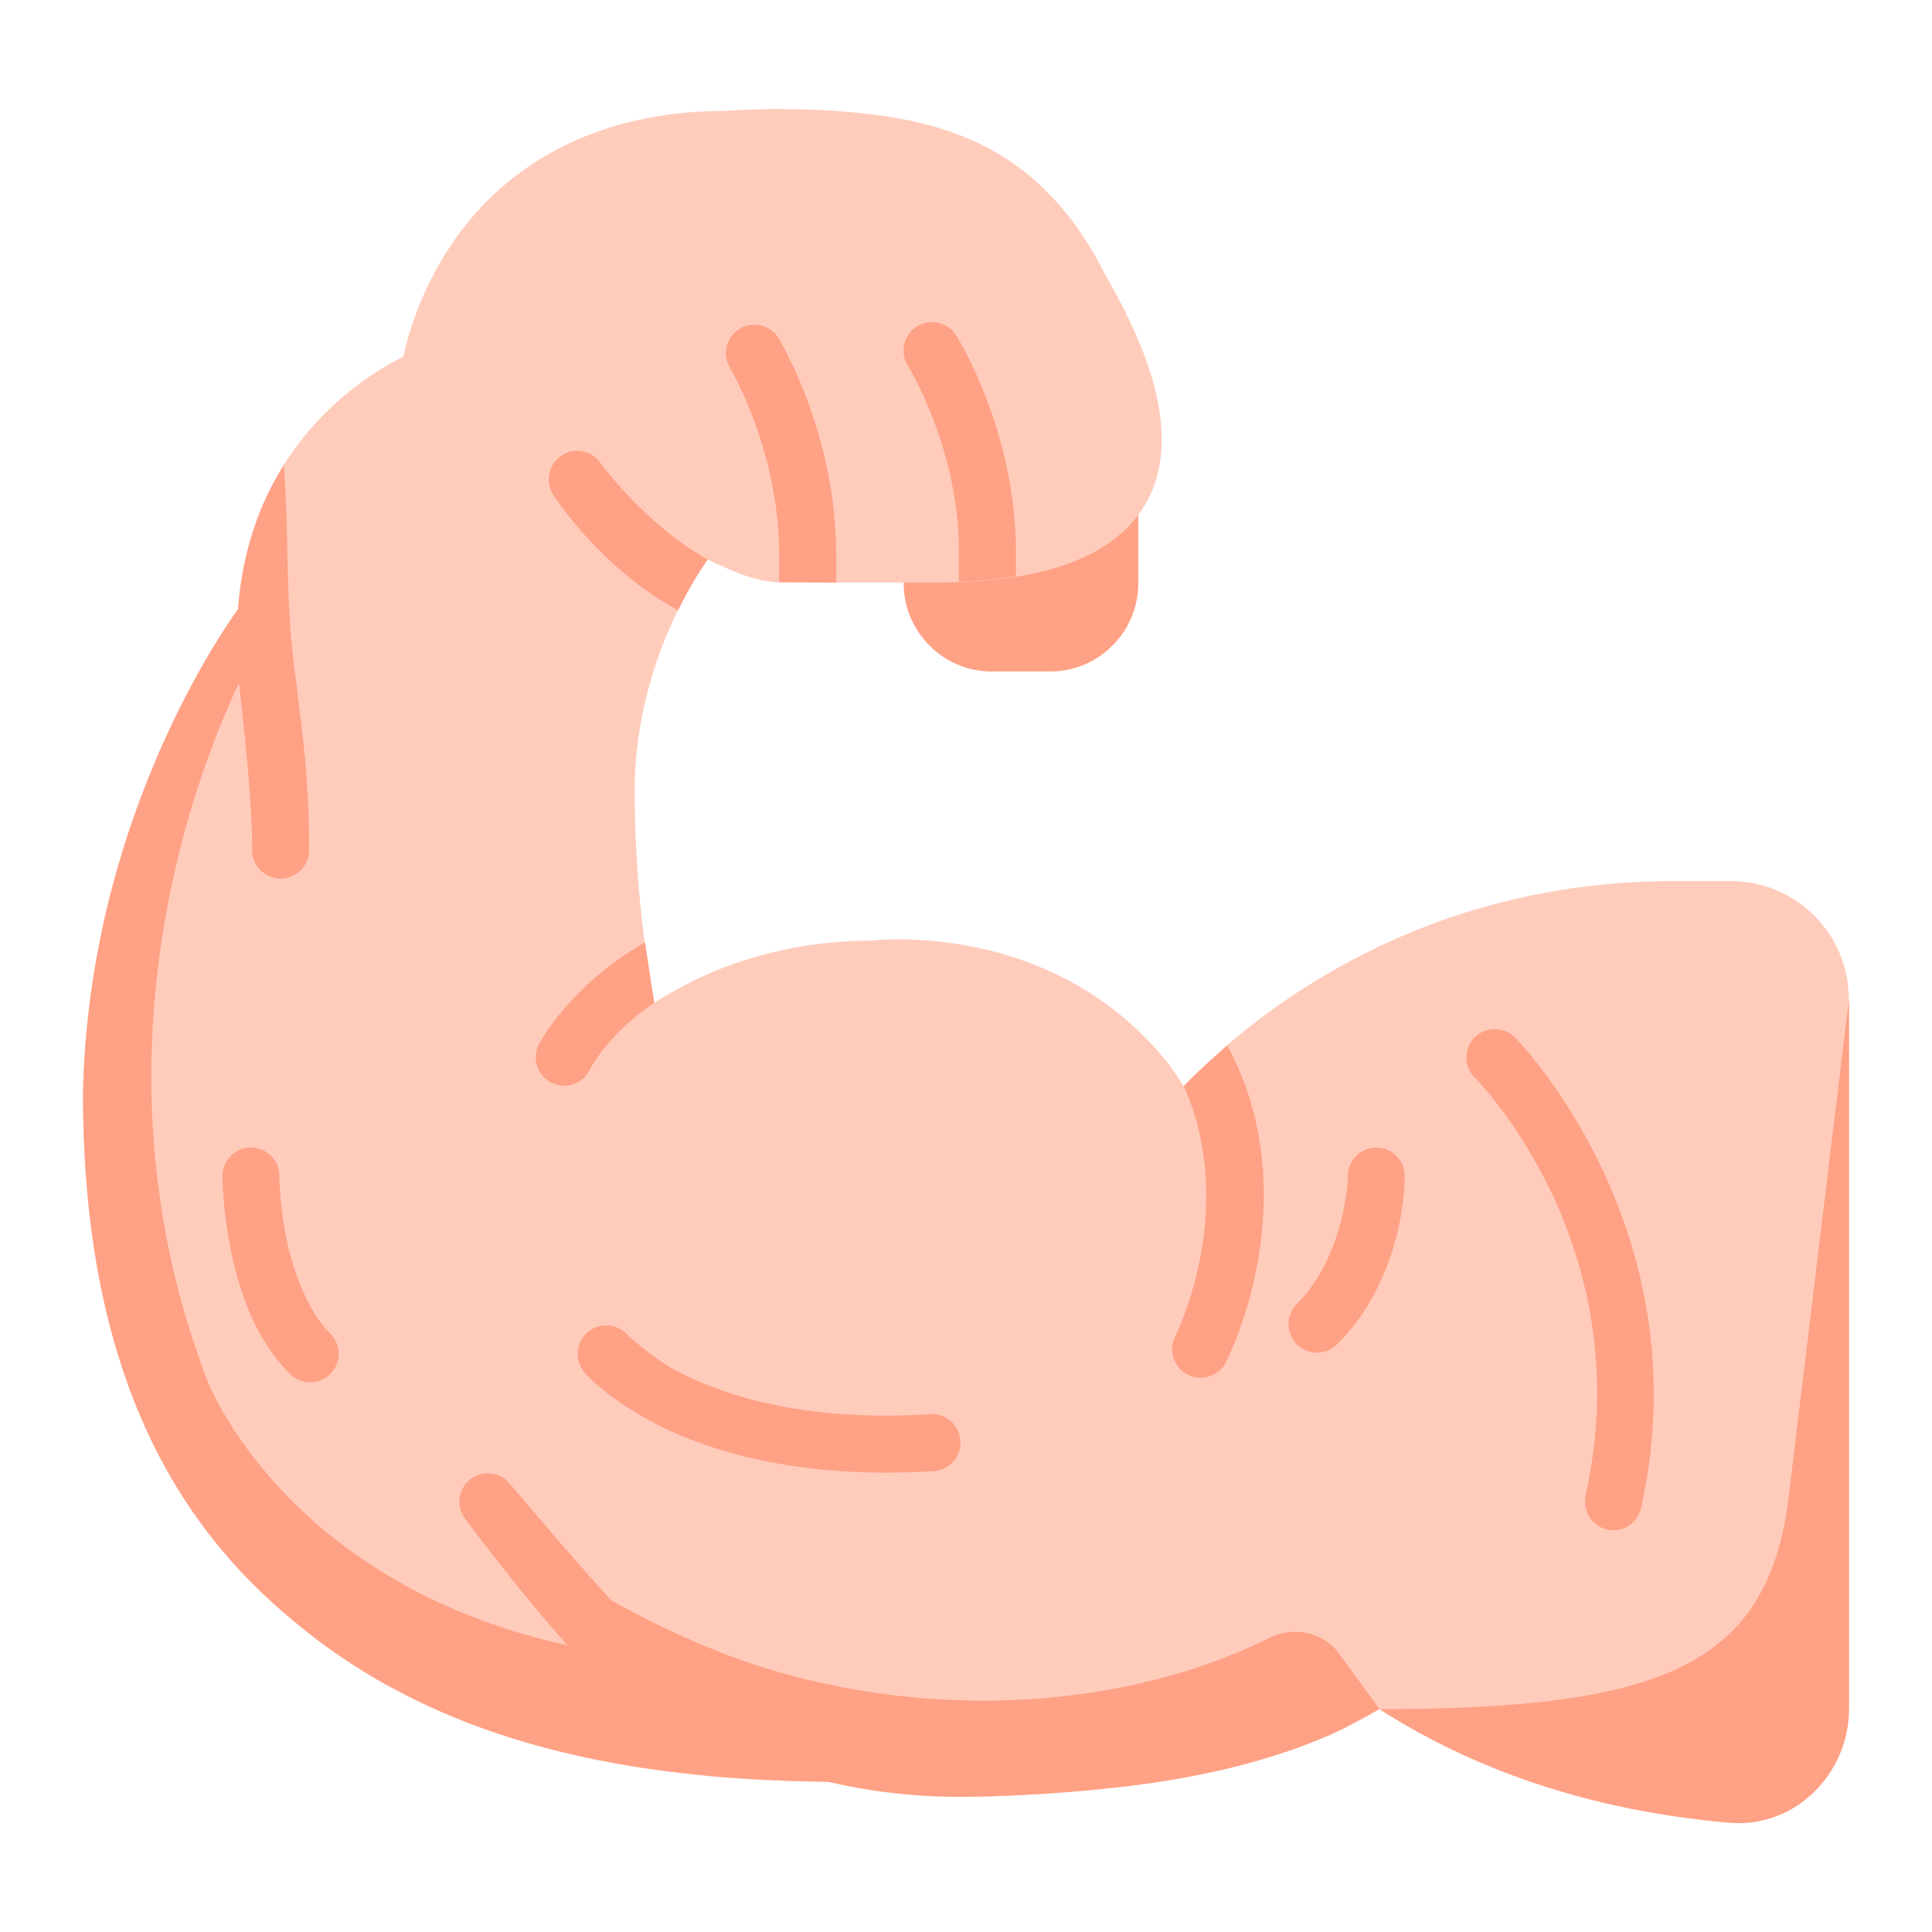
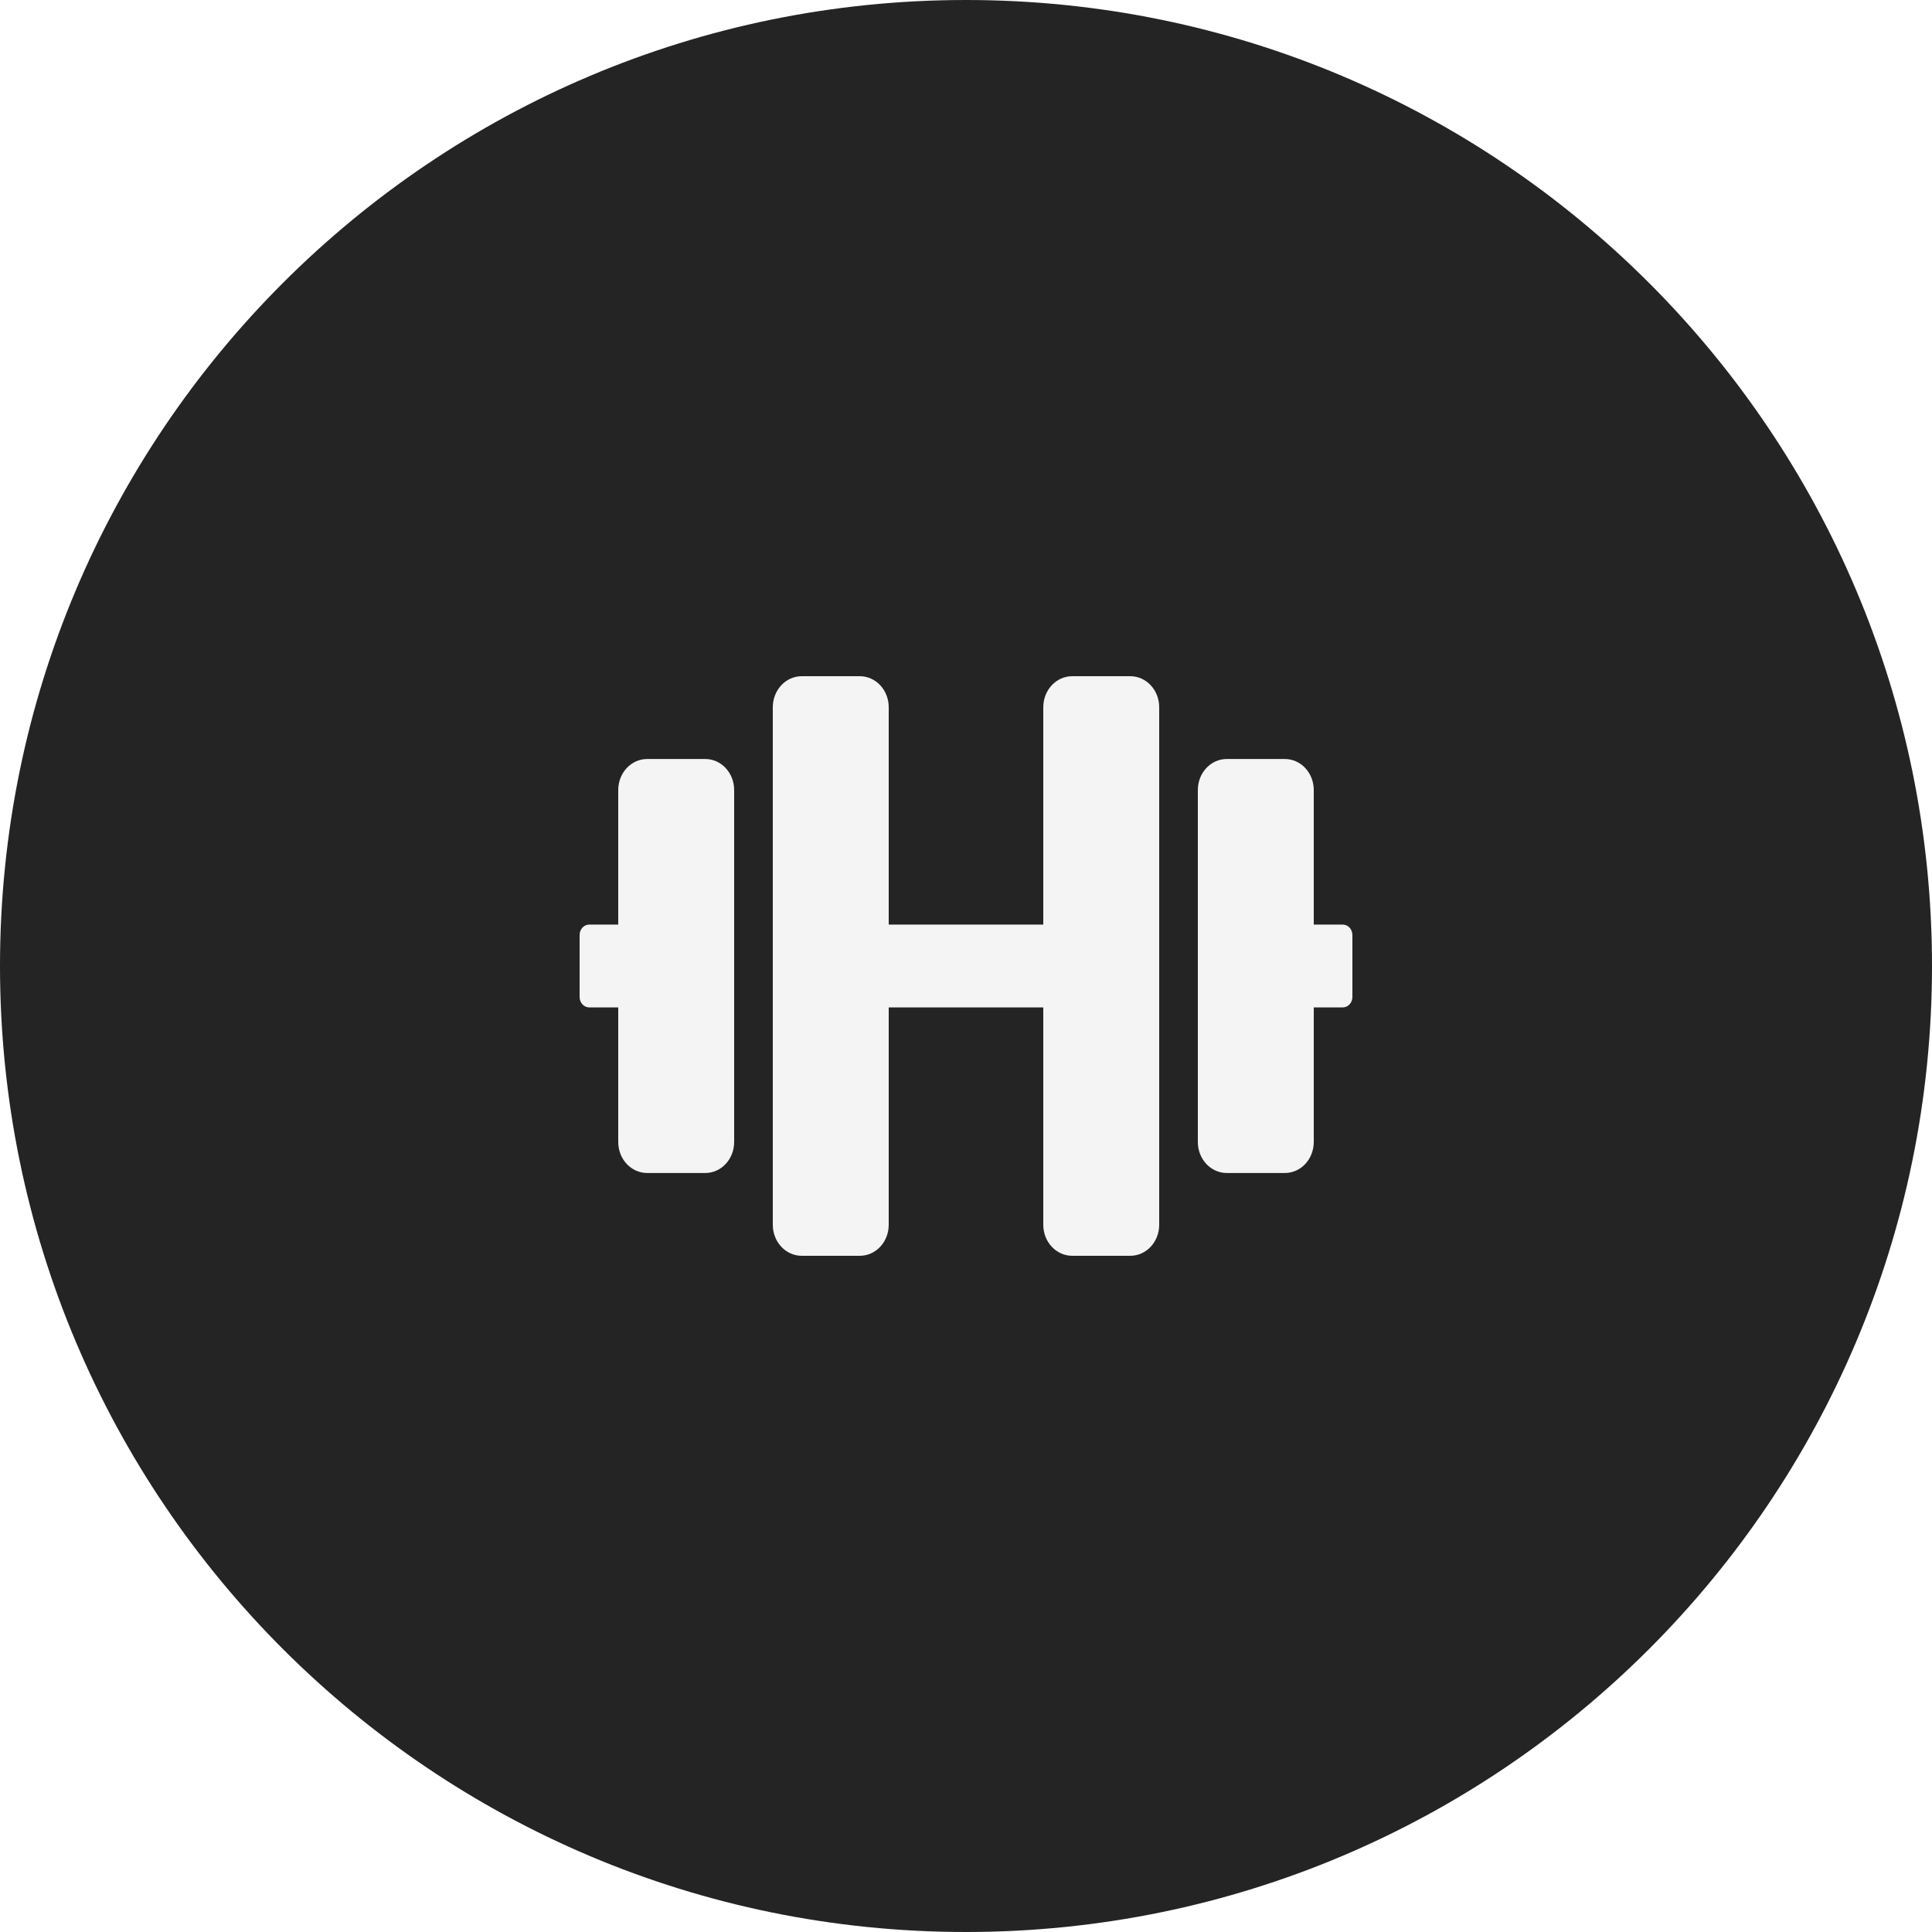
- <svg xmlns="http://www.w3.org/2000/svg" width="64pt" height="64pt" viewBox="0 0 22.578 22.578" version="1.1" id="svg831">
-   <defs id="defs825">
-     <pattern id="EMFhbasepattern" patternUnits="userSpaceOnUse" width="6" height="6" x="0" y="0" />
-     <pattern id="EMFhbasepattern-9" patternUnits="userSpaceOnUse" width="6" height="6" x="0" y="0" />
-     <pattern id="EMFhbasepattern-0" patternUnits="userSpaceOnUse" width="6" height="6" x="0" y="0" />
-     <pattern id="EMFhbasepattern-7" patternUnits="userSpaceOnUse" width="6" height="6" x="0" y="0" />
-     <pattern id="EMFhbasepattern-2" patternUnits="userSpaceOnUse" width="6" height="6" x="0" y="0" />
-     <pattern id="EMFhbasepattern-98" patternUnits="userSpaceOnUse" width="6" height="6" x="0" y="0" />
-     <pattern id="EMFhbasepattern-6" patternUnits="userSpaceOnUse" width="6" height="6" x="0" y="0" />
-     <pattern id="EMFhbasepattern-01" patternUnits="userSpaceOnUse" width="6" height="6" x="0" y="0" />
-     <pattern id="EMFhbasepattern-07" patternUnits="userSpaceOnUse" width="6" height="6" x="0" y="0" />
-     <pattern id="EMFhbasepattern-8" patternUnits="userSpaceOnUse" width="6" height="6" x="0" y="0" />
-     <pattern id="EMFhbasepattern-4" patternUnits="userSpaceOnUse" width="6" height="6" x="0" y="0" />
-     <pattern id="EMFhbasepattern-40" patternUnits="userSpaceOnUse" width="6" height="6" x="0" y="0" />
-     <pattern id="EMFhbasepattern-08" patternUnits="userSpaceOnUse" width="6" height="6" x="0" y="0" />
-     <pattern id="EMFhbasepattern-04" patternUnits="userSpaceOnUse" width="6" height="6" x="0" y="0" />
-     <pattern id="EMFhbasepattern-014" patternUnits="userSpaceOnUse" width="6" height="6" x="0" y="0" />
-     <pattern id="EMFhbasepattern-27" patternUnits="userSpaceOnUse" width="6" height="6" x="0" y="0" />
-     <pattern id="EMFhbasepattern-09" patternUnits="userSpaceOnUse" width="6" height="6" x="0" y="0" />
-     <pattern id="EMFhbasepattern-5" patternUnits="userSpaceOnUse" width="6" height="6" x="0" y="0" />
-     <pattern id="EMFhbasepattern-018" patternUnits="userSpaceOnUse" width="6" height="6" x="0" y="0" />
-   </defs>
-   <g id="layer1" transform="translate(0,-274.4222)">
-     <g id="g18781" style="display:inline;stroke-width:0.795" transform="matrix(1.258063,0,0,1.258063,0.638599,-154.0308)">
-       <path style="color:#000000;fill:#ffa185;fill-opacity:1;stroke-width:0.795;stroke-linecap:round;stroke-linejoin:round;stroke-miterlimit:10;-inkscape-stroke:none" d="m 9.926,345.023 a 0.265,0.265 0 0 0 -0.271,0.014 c -0.223,0.149 -0.279,0.249 -0.52,0.301 a 0.265,0.265 0 0 0 -0.021,0.004 c -0.325,0.098 -0.619,0.082 -0.977,0.1 a 0.265,0.265 0 0 0 -0.25,0.266 v 0.279 c 0,0.447 0.368,0.816 0.814,0.816 h 0.551 c 0.447,0 0.814,-0.37 0.814,-0.816 v -0.73 a 0.265,0.265 0 0 0 -0.141,-0.232 z" id="path32151" />
-       <path style="color:#000000;fill:#ffccbc;stroke-width:0.795;stroke-linecap:round;stroke-linejoin:round;stroke-miterlimit:10;-inkscape-stroke:none" d="m 6.766,341.578 c -0.287,2.6e-4 -0.528,0.017 -0.542,0.018 -1.206,0 -1.973,0.511 -2.41,1.065 -0.378,0.478 -0.522,0.975 -0.575,1.217 -0.392,0.195 -1.423,0.845 -1.536,2.346 -0.231,0.324 -1.388,2.064 -1.44,4.493 a 0.265,0.265 0 0 0 0,0.006 c 0,2.582 0.866,4.001 1.949,4.894 1.51,1.278 3.477,1.485 4.976,1.5 a 0.265,0.265 0 0 0 0.006,0.003 c 0.378,0.087 0.788,0.137 1.23,0.137 0,0 0.72,0.002 1.58,-0.104 0.792,-0.097 1.663,-0.313 2.301,-0.711 0.735,0.471 1.784,0.927 3.25,1.055 0.61,0.053 1.111,-0.456 1.111,-1.055 v -6.601 c 0,-0.599 -0.491,-1.09 -1.089,-1.09 h -0.549 a 0.265,0.265 0 0 0 -0.002,0 v -5.3e-4 c -2.428,0.004 -3.956,1.298 -4.539,1.905 -0.04,-0.065 -0.082,-0.129 -0.129,-0.192 a 0.265,0.265 0 0 0 -0.004,-0.006 c -1.069,-1.359 -2.745,-1.157 -2.771,-1.154 -0.869,0.004 -1.539,0.271 -2.014,0.578 -0.077,-0.417 -0.181,-1.13 -0.181,-1.966 0,-1.132 0.545,-1.961 0.677,-2.152 0.221,0.101 0.441,0.214 0.709,0.214 h 1.375 c 0.5,0 0.914,-0.051 1.25,-0.17 0.336,-0.118 0.602,-0.313 0.75,-0.588 0.148,-0.275 0.167,-0.605 0.092,-0.955 -0.074,-0.347 -0.239,-0.727 -0.483,-1.15 -0.298,-0.593 -0.69,-0.981 -1.152,-1.207 -0.463,-0.227 -0.98,-0.296 -1.545,-0.322 -0.1,-0.005 -0.201,-0.006 -0.297,-0.006 z" id="path32157" />
-       <path id="path318058" style="display:inline;fill:#ffa185;fill-opacity:1;stroke:none;stroke-width:8.744;stroke-linecap:round;stroke-linejoin:round;stroke-miterlimit:10;stroke-opacity:1;stop-color:#000000" d="m 8.045,244.988 c -0.813,1.29 -1.448,2.947 -1.607,5.055 -0.872,1.223 -5.246,7.8 -5.441,16.98 -9.124e-5,0.008 -9.124e-5,0.016 0,0.023 0,9.757 3.273,15.123 7.367,18.498 4.367,3.697 9.734,5.008 14.559,5.451 0.004,0.003 0.009,0.006 0.014,0.01 1.34,0.123 2.642,0.182 3.863,0.201 0.129,0.004 0.258,0.009 0.385,0.012 1.44,0.336 2.99,0.523 4.662,0.523 0,0 2.721,0.008 5.973,-0.393 2.47,-0.302 5.138,-0.917 7.352,-1.967 l 1.344,-0.723 -1.449,-1.979 c -0.53,-0.725 -1.579,-0.929 -2.385,-0.531 -5.903,2.913 -13.335,2.787 -19.086,0.607 -1.712,-0.66 -3.127,-1.39 -4.059,-1.916 -1.248,-1.368 -2.44,-2.775 -3.531,-4.059 -0.207,-0.274 -0.528,-0.41 -0.848,-0.395 -0.192,0.008 -0.382,0.072 -0.547,0.195 -0.443,0.332 -0.532,0.96 -0.199,1.402 1.096,1.455 2.289,2.979 3.594,4.441 -9.987,-2.201 -12.654,-9.316 -12.654,-9.316 -4.378,-11.428 -0.236,-21.635 1.121,-24.469 0.244,2.173 0.456,4.239 0.461,5.863 -0.002,0.552 0.444,1.002 0.996,1.004 0.555,0.002 1.006,-0.449 1.004,-1.004 0,-2.666 -0.25,-4.152 -0.436,-5.766 v -0.002 -0.002 -0.002 -0.002 c -0.187,-1.23 -0.257,-2.347 -0.295,-3.439 -0.049,-1.411 -0.042,-2.782 -0.156,-4.305 z" transform="matrix(0.2645833,0,0,0.2645833,0,280.0667)" />
-       <path id="path8180" style="display:inline;fill:#ffa185;fill-opacity:1;stroke-width:2.313;stroke-linecap:round;stroke-linejoin:round;stroke-miterlimit:10;stop-color:#000000" d="m 16.099,354.539 c -0.212,1.507 -1.2,1.903 -3.792,1.903 0.735,0.471 1.784,0.927 3.25,1.055 0.61,0.053 1.111,-0.456 1.111,-1.055 v -6.601 z" />
-       <path id="path86421" style="color:#000000;fill:#ffa185;stroke-width:3.004;stroke-linecap:round;stroke-linejoin:round;stroke-miterlimit:10;-inkscape-stroke:none" d="m 30.871,239.969 c -0.21,-0.015 -0.419,0.037 -0.598,0.148 -0.47,0.293 -0.613,0.912 -0.318,1.381 0,0 1.795,2.889 1.795,6.525 v 1.059 c 0.718,-0.026 1.385,-0.091 2,-0.189 v -0.869 c 0,-4.291 -2.096,-7.59 -2.096,-7.59 -0.142,-0.225 -0.369,-0.384 -0.629,-0.441 -0.051,-0.012 -0.102,-0.02 -0.154,-0.023 z m -3.432,9.141 v -0.996 c 0,-4.278 -2.016,-7.574 -2.016,-7.574 -0.194,-0.322 -0.553,-0.507 -0.928,-0.48 v -0.002 c -0.158,0.012 -0.31,0.06 -0.445,0.143 -0.473,0.285 -0.625,0.9 -0.34,1.373 0,0 1.727,2.89 1.727,6.539 v 0.979 z m -9.107,-4.627 c -0.195,0.004 -0.386,0.064 -0.549,0.178 -0.458,0.313 -0.576,0.94 -0.26,1.396 0,0 1.641,2.564 4.363,4.027 0.435,-0.89 0.844,-1.501 1.041,-1.787 -2.176,-1.203 -3.758,-3.377 -3.758,-3.377 -0.15,-0.22 -0.381,-0.373 -0.643,-0.422 -0.065,-0.011 -0.13,-0.016 -0.195,-0.016 z m 2.395,17.258 c -2.656,1.51 -3.729,3.584 -3.729,3.584 -0.249,0.493 -0.05,1.095 0.443,1.344 0.493,0.249 1.093,0.05 1.342,-0.443 0,0 0.602,-1.244 2.268,-2.361 z m 29.832,3.047 c -0.263,5.5e-4 -0.514,0.104 -0.701,0.289 -0.392,0.391 -0.392,1.025 0,1.416 0,0 5.858,5.823 3.891,14.676 -0.116,0.537 0.223,1.068 0.76,1.188 0.536,0.118 1.066,-0.218 1.189,-0.752 2.192,-9.864 -4.43,-16.527 -4.43,-16.527 -0.189,-0.187 -0.444,-0.291 -0.709,-0.289 z m -9.387,0.58 c -0.607,0.522 -1.144,1.019 -1.531,1.422 1.367,2.998 0.755,6.553 -0.314,8.812 -0.234,0.499 -0.019,1.095 0.48,1.33 0.497,0.235 1.091,0.023 1.328,-0.473 1.351,-2.855 2.102,-7.314 0.037,-11.092 z m -34.285,3.576 c -0.552,0.002 -0.998,0.452 -0.996,1.004 0,0 0.001,1.131 0.281,2.531 0.28,1.4 0.812,3.14 2.088,4.416 0.391,0.393 1.027,0.393 1.418,0 0.393,-0.391 0.393,-1.027 0,-1.418 -0.804,-0.804 -1.311,-2.189 -1.551,-3.389 -0.24,-1.199 -0.236,-2.141 -0.236,-2.141 0.002,-0.555 -0.449,-1.006 -1.004,-1.004 z m 39.516,0 c -0.552,0.002 -0.998,0.452 -0.996,1.004 0,0 -0.069,2.762 -1.795,4.488 -0.393,0.391 -0.393,1.027 0,1.418 0.391,0.393 1.027,0.393 1.418,0 2.433,-2.433 2.369,-5.906 2.369,-5.906 0.002,-0.552 -0.444,-1.002 -0.996,-1.004 z m -27.035,6.244 c -0.021,7e-5 -0.043,5.7e-4 -0.064,0.002 -0.55,0.034 -0.969,0.505 -0.938,1.055 -1.91e-4,0.373 0.257,0.634 0.443,0.82 0.813,0.769 1.897,1.41 2.754,1.809 1.974,0.907 5.014,1.704 9.309,1.432 0.55,-0.038 0.966,-0.512 0.93,-1.062 -0.033,-0.553 -0.51,-0.973 -1.062,-0.938 -3.992,0.253 -6.669,-0.48 -8.342,-1.248 -0.872,-0.362 -1.559,-0.897 -2.25,-1.498 -0.185,-0.229 -0.467,-0.372 -0.779,-0.371 z" transform="matrix(0.2645833,0,0,0.2645833,0,280.0667)" />
-     </g>
-   </g>
+ <svg xmlns="http://www.w3.org/2000/svg" width="48" height="48" viewBox="0 0 48 48" fill="none">
+   <circle cx="24" cy="24" r="24" fill="#242424" />
+   <path d="M17.52 18.857H16.08C15.681 18.857 15.36 19.201 15.36 19.629V22.971H14.64C14.508 22.971 14.4 23.087 14.4 23.229V24.771C14.4 24.913 14.508 25.029 14.64 25.029H15.36V28.372C15.36 28.799 15.681 29.143 16.08 29.143H17.52C17.919 29.143 18.24 28.799 18.24 28.372V19.629C18.24 19.201 17.919 18.857 17.52 18.857ZM33.36 22.971H32.64V19.629C32.64 19.201 32.319 18.857 31.92 18.857H30.48C30.081 18.857 29.76 19.201 29.76 19.629V28.372C29.76 28.799 30.081 29.143 30.48 29.143H31.92C32.319 29.143 32.64 28.799 32.64 28.372V25.029H33.36C33.492 25.029 33.6 24.913 33.6 24.771V23.229C33.6 23.087 33.492 22.971 33.36 22.971ZM28.08 16.8H26.64C26.241 16.8 25.92 17.144 25.92 17.572V22.971H22.08V17.572C22.08 17.144 21.759 16.8 21.36 16.8H19.92C19.521 16.8 19.2 17.144 19.2 17.572V30.429C19.2 30.856 19.521 31.2 19.92 31.2H21.36C21.759 31.2 22.08 30.856 22.08 30.429V25.029H25.92V30.429C25.92 30.856 26.241 31.2 26.64 31.2H28.08C28.479 31.2 28.8 30.856 28.8 30.429V17.572C28.8 17.144 28.479 16.8 28.08 16.8Z" fill="#F4F4F4" />
</svg>
